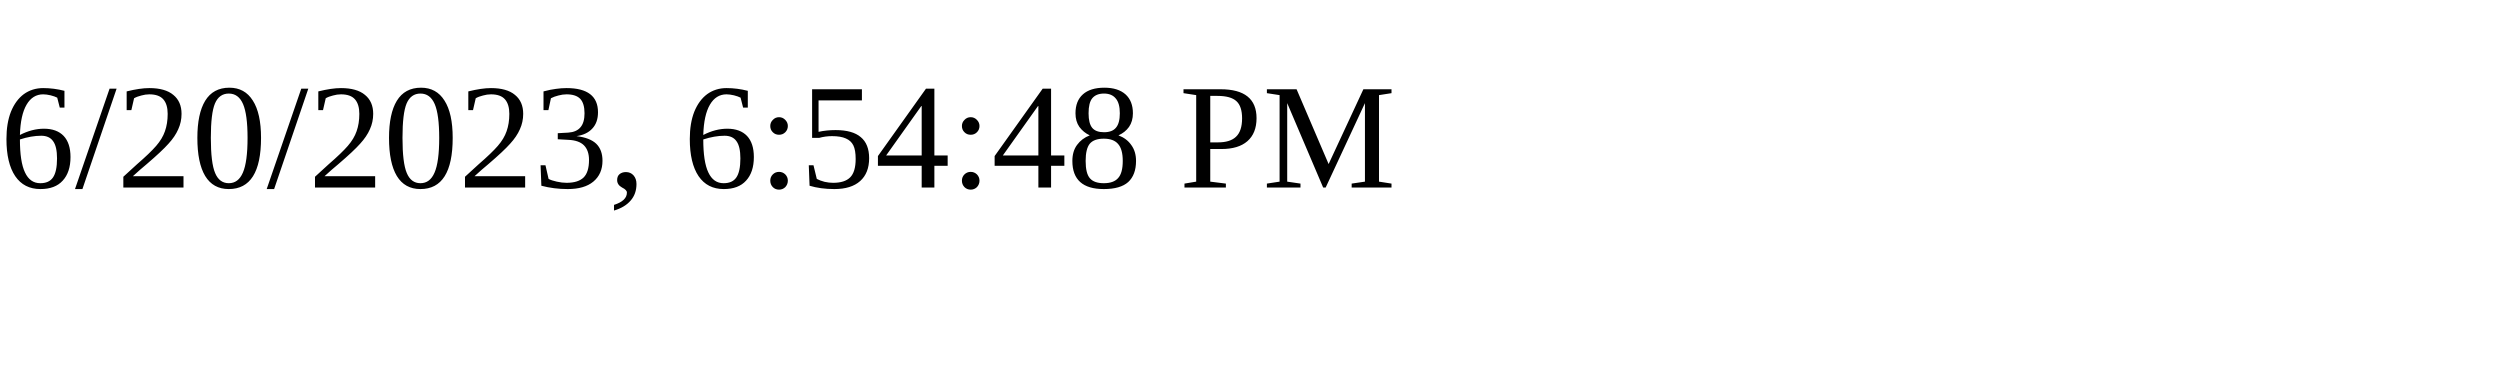
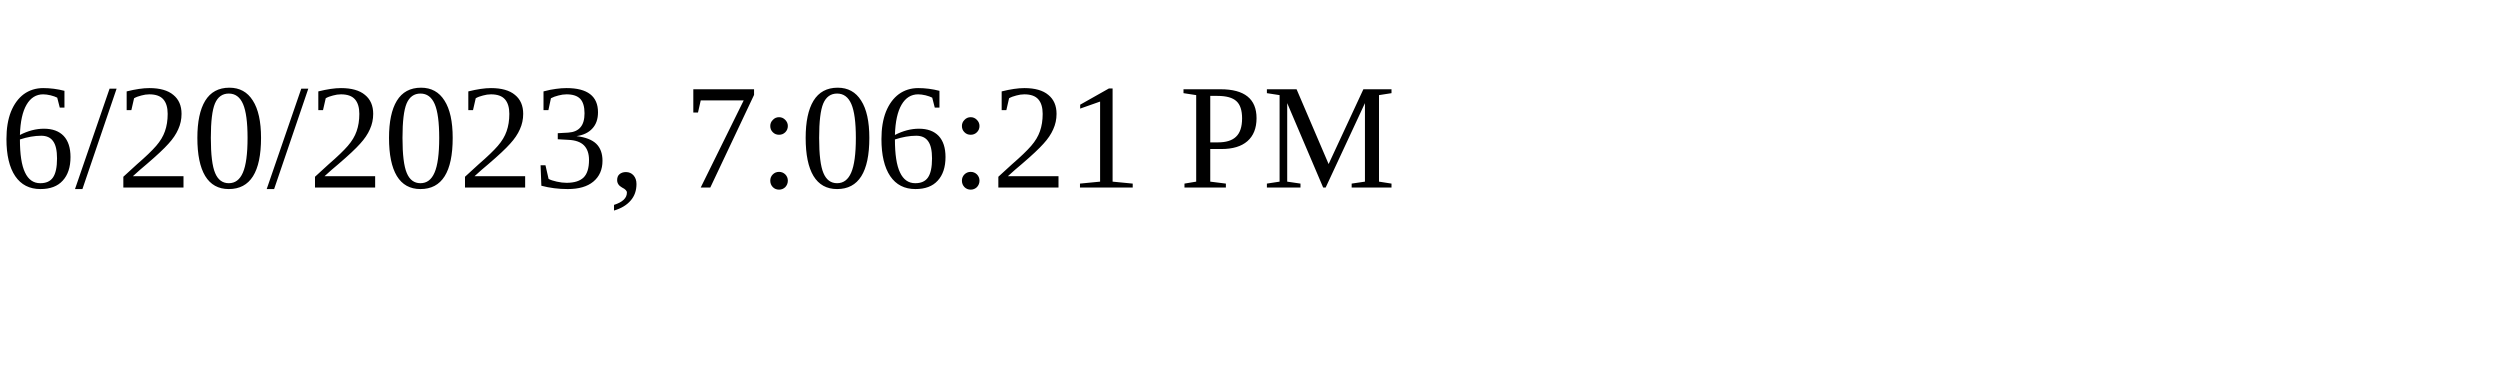
<svg xmlns="http://www.w3.org/2000/svg" height="30" width="200">
-   <text x="0" y="15">6/20/2023, 6:54:48 PM</text>
+   <text x="0" y="15">6/20/2023, 7:06:21 PM</text>
</svg>
